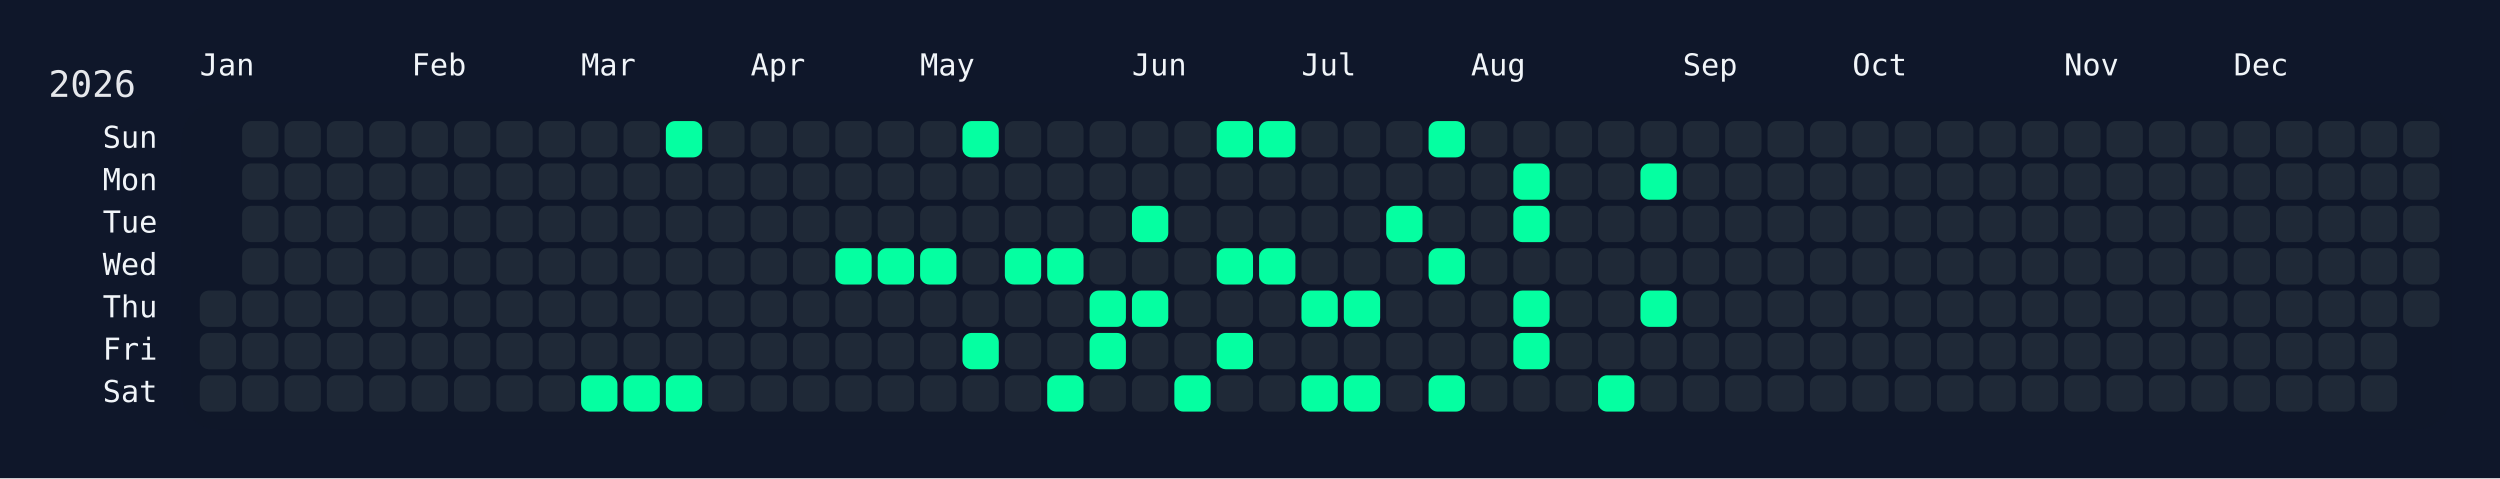
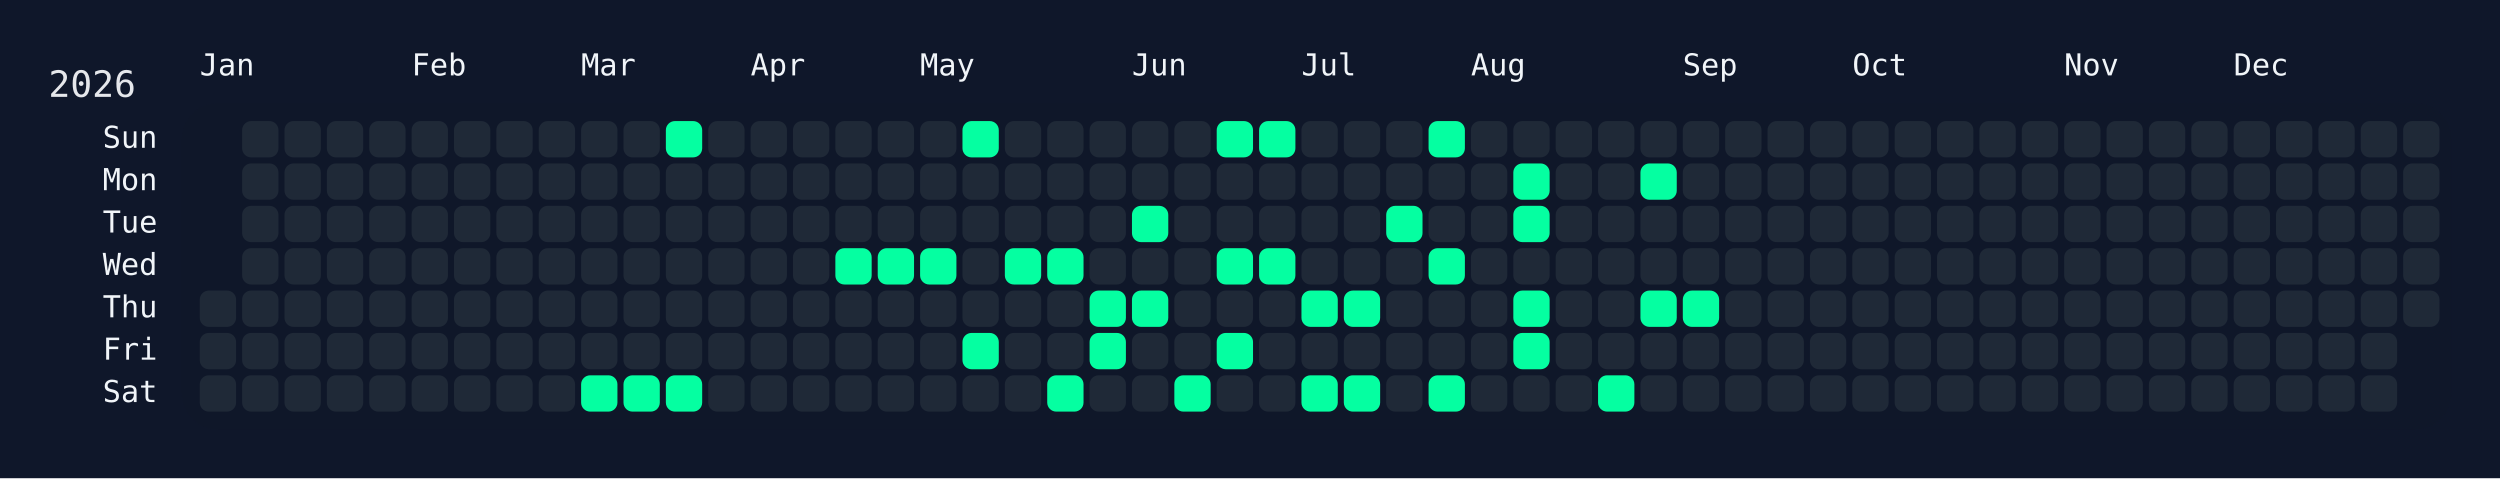
<svg xmlns="http://www.w3.org/2000/svg" width="826" height="158" viewBox="0 0 826 158">
  <rect width="826" height="158" fill="#0f172a" />
  <rect x="60" y="34" width="750" height="108" rx="12" ry="12" fill="rgba(15, 23, 42, 0.8)" />
  <text x="16" y="32" font-size="12" fill="#e5e7eb" font-family="JetBrains Mono, ui-monospace, SFMono-Regular, Menlo, Monaco, Consolas, monospace">2026</text>
  <text x="66" y="18" font-size="10" fill="#f1f5f9" font-family="JetBrains Mono, ui-monospace, SFMono-Regular, Menlo, Monaco, Consolas, monospace" dominant-baseline="hanging">Jan</text>
  <text x="136" y="18" font-size="10" fill="#f1f5f9" font-family="JetBrains Mono, ui-monospace, SFMono-Regular, Menlo, Monaco, Consolas, monospace" dominant-baseline="hanging">Feb</text>
  <text x="192" y="18" font-size="10" fill="#f1f5f9" font-family="JetBrains Mono, ui-monospace, SFMono-Regular, Menlo, Monaco, Consolas, monospace" dominant-baseline="hanging">Mar</text>
  <text x="248" y="18" font-size="10" fill="#f1f5f9" font-family="JetBrains Mono, ui-monospace, SFMono-Regular, Menlo, Monaco, Consolas, monospace" dominant-baseline="hanging">Apr</text>
  <text x="304" y="18" font-size="10" fill="#f1f5f9" font-family="JetBrains Mono, ui-monospace, SFMono-Regular, Menlo, Monaco, Consolas, monospace" dominant-baseline="hanging">May</text>
  <text x="374" y="18" font-size="10" fill="#f1f5f9" font-family="JetBrains Mono, ui-monospace, SFMono-Regular, Menlo, Monaco, Consolas, monospace" dominant-baseline="hanging">Jun</text>
  <text x="430" y="18" font-size="10" fill="#f1f5f9" font-family="JetBrains Mono, ui-monospace, SFMono-Regular, Menlo, Monaco, Consolas, monospace" dominant-baseline="hanging">Jul</text>
  <text x="486" y="18" font-size="10" fill="#f1f5f9" font-family="JetBrains Mono, ui-monospace, SFMono-Regular, Menlo, Monaco, Consolas, monospace" dominant-baseline="hanging">Aug</text>
  <text x="556" y="18" font-size="10" fill="#f1f5f9" font-family="JetBrains Mono, ui-monospace, SFMono-Regular, Menlo, Monaco, Consolas, monospace" dominant-baseline="hanging">Sep</text>
  <text x="612" y="18" font-size="10" fill="#f1f5f9" font-family="JetBrains Mono, ui-monospace, SFMono-Regular, Menlo, Monaco, Consolas, monospace" dominant-baseline="hanging">Oct</text>
  <text x="682" y="18" font-size="10" fill="#f1f5f9" font-family="JetBrains Mono, ui-monospace, SFMono-Regular, Menlo, Monaco, Consolas, monospace" dominant-baseline="hanging">Nov</text>
  <text x="738" y="18" font-size="10" fill="#f1f5f9" font-family="JetBrains Mono, ui-monospace, SFMono-Regular, Menlo, Monaco, Consolas, monospace" dominant-baseline="hanging">Dec</text>
  <text x="52" y="46.0" font-size="10" fill="#f1f5f9" font-family="JetBrains Mono, ui-monospace, SFMono-Regular, Menlo, Monaco, Consolas, monospace" text-anchor="end" dominant-baseline="middle">Sun</text>
  <text x="52" y="60.0" font-size="10" fill="#f1f5f9" font-family="JetBrains Mono, ui-monospace, SFMono-Regular, Menlo, Monaco, Consolas, monospace" text-anchor="end" dominant-baseline="middle">Mon</text>
  <text x="52" y="74.0" font-size="10" fill="#f1f5f9" font-family="JetBrains Mono, ui-monospace, SFMono-Regular, Menlo, Monaco, Consolas, monospace" text-anchor="end" dominant-baseline="middle">Tue</text>
  <text x="52" y="88.0" font-size="10" fill="#f1f5f9" font-family="JetBrains Mono, ui-monospace, SFMono-Regular, Menlo, Monaco, Consolas, monospace" text-anchor="end" dominant-baseline="middle">Wed</text>
  <text x="52" y="102.0" font-size="10" fill="#f1f5f9" font-family="JetBrains Mono, ui-monospace, SFMono-Regular, Menlo, Monaco, Consolas, monospace" text-anchor="end" dominant-baseline="middle">Thu</text>
  <text x="52" y="116.0" font-size="10" fill="#f1f5f9" font-family="JetBrains Mono, ui-monospace, SFMono-Regular, Menlo, Monaco, Consolas, monospace" text-anchor="end" dominant-baseline="middle">Fri</text>
  <text x="52" y="130.0" font-size="10" fill="#f1f5f9" font-family="JetBrains Mono, ui-monospace, SFMono-Regular, Menlo, Monaco, Consolas, monospace" text-anchor="end" dominant-baseline="middle">Sat</text>
  <g transform="translate(66,40)">
    <rect x="0" y="56" width="12" height="12" rx="3" ry="3" fill="#1f2937" data-date="2026-01-01" />
    <rect x="0" y="70" width="12" height="12" rx="3" ry="3" fill="#1f2937" data-date="2026-01-02" />
    <rect x="0" y="84" width="12" height="12" rx="3" ry="3" fill="#1f2937" data-date="2026-01-03" />
    <rect x="14" y="0" width="12" height="12" rx="3" ry="3" fill="#1f2937" data-date="2026-01-04" />
    <rect x="14" y="14" width="12" height="12" rx="3" ry="3" fill="#1f2937" data-date="2026-01-05" />
    <rect x="14" y="28" width="12" height="12" rx="3" ry="3" fill="#1f2937" data-date="2026-01-06" />
    <rect x="14" y="42" width="12" height="12" rx="3" ry="3" fill="#1f2937" data-date="2026-01-07" />
    <rect x="14" y="56" width="12" height="12" rx="3" ry="3" fill="#1f2937" data-date="2026-01-08" />
    <rect x="14" y="70" width="12" height="12" rx="3" ry="3" fill="#1f2937" data-date="2026-01-09" />
    <rect x="14" y="84" width="12" height="12" rx="3" ry="3" fill="#1f2937" data-date="2026-01-10" />
    <rect x="28" y="0" width="12" height="12" rx="3" ry="3" fill="#1f2937" data-date="2026-01-11" />
    <rect x="28" y="14" width="12" height="12" rx="3" ry="3" fill="#1f2937" data-date="2026-01-12" />
    <rect x="28" y="28" width="12" height="12" rx="3" ry="3" fill="#1f2937" data-date="2026-01-13" />
    <rect x="28" y="42" width="12" height="12" rx="3" ry="3" fill="#1f2937" data-date="2026-01-14" />
    <rect x="28" y="56" width="12" height="12" rx="3" ry="3" fill="#1f2937" data-date="2026-01-15" />
    <rect x="28" y="70" width="12" height="12" rx="3" ry="3" fill="#1f2937" data-date="2026-01-16" />
    <rect x="28" y="84" width="12" height="12" rx="3" ry="3" fill="#1f2937" data-date="2026-01-17" />
    <rect x="42" y="0" width="12" height="12" rx="3" ry="3" fill="#1f2937" data-date="2026-01-18" />
    <rect x="42" y="14" width="12" height="12" rx="3" ry="3" fill="#1f2937" data-date="2026-01-19" />
    <rect x="42" y="28" width="12" height="12" rx="3" ry="3" fill="#1f2937" data-date="2026-01-20" />
    <rect x="42" y="42" width="12" height="12" rx="3" ry="3" fill="#1f2937" data-date="2026-01-21" />
    <rect x="42" y="56" width="12" height="12" rx="3" ry="3" fill="#1f2937" data-date="2026-01-22" />
    <rect x="42" y="70" width="12" height="12" rx="3" ry="3" fill="#1f2937" data-date="2026-01-23" />
    <rect x="42" y="84" width="12" height="12" rx="3" ry="3" fill="#1f2937" data-date="2026-01-24" />
    <rect x="56" y="0" width="12" height="12" rx="3" ry="3" fill="#1f2937" data-date="2026-01-25" />
    <rect x="56" y="14" width="12" height="12" rx="3" ry="3" fill="#1f2937" data-date="2026-01-26" />
    <rect x="56" y="28" width="12" height="12" rx="3" ry="3" fill="#1f2937" data-date="2026-01-27" />
    <rect x="56" y="42" width="12" height="12" rx="3" ry="3" fill="#1f2937" data-date="2026-01-28" />
    <rect x="56" y="56" width="12" height="12" rx="3" ry="3" fill="#1f2937" data-date="2026-01-29" />
    <rect x="56" y="70" width="12" height="12" rx="3" ry="3" fill="#1f2937" data-date="2026-01-30" />
    <rect x="56" y="84" width="12" height="12" rx="3" ry="3" fill="#1f2937" data-date="2026-01-31" />
    <rect x="70" y="0" width="12" height="12" rx="3" ry="3" fill="#1f2937" data-date="2026-02-01" />
    <rect x="70" y="14" width="12" height="12" rx="3" ry="3" fill="#1f2937" data-date="2026-02-02" />
    <rect x="70" y="28" width="12" height="12" rx="3" ry="3" fill="#1f2937" data-date="2026-02-03" />
    <rect x="70" y="42" width="12" height="12" rx="3" ry="3" fill="#1f2937" data-date="2026-02-04" />
    <rect x="70" y="56" width="12" height="12" rx="3" ry="3" fill="#1f2937" data-date="2026-02-05" />
    <rect x="70" y="70" width="12" height="12" rx="3" ry="3" fill="#1f2937" data-date="2026-02-06" />
    <rect x="70" y="84" width="12" height="12" rx="3" ry="3" fill="#1f2937" data-date="2026-02-07" />
    <rect x="84" y="0" width="12" height="12" rx="3" ry="3" fill="#1f2937" data-date="2026-02-08" />
    <rect x="84" y="14" width="12" height="12" rx="3" ry="3" fill="#1f2937" data-date="2026-02-09" />
    <rect x="84" y="28" width="12" height="12" rx="3" ry="3" fill="#1f2937" data-date="2026-02-10" />
    <rect x="84" y="42" width="12" height="12" rx="3" ry="3" fill="#1f2937" data-date="2026-02-11" />
    <rect x="84" y="56" width="12" height="12" rx="3" ry="3" fill="#1f2937" data-date="2026-02-12" />
    <rect x="84" y="70" width="12" height="12" rx="3" ry="3" fill="#1f2937" data-date="2026-02-13" />
    <rect x="84" y="84" width="12" height="12" rx="3" ry="3" fill="#1f2937" data-date="2026-02-14" />
    <rect x="98" y="0" width="12" height="12" rx="3" ry="3" fill="#1f2937" data-date="2026-02-15" />
    <rect x="98" y="14" width="12" height="12" rx="3" ry="3" fill="#1f2937" data-date="2026-02-16" />
    <rect x="98" y="28" width="12" height="12" rx="3" ry="3" fill="#1f2937" data-date="2026-02-17" />
    <rect x="98" y="42" width="12" height="12" rx="3" ry="3" fill="#1f2937" data-date="2026-02-18" />
    <rect x="98" y="56" width="12" height="12" rx="3" ry="3" fill="#1f2937" data-date="2026-02-19" />
    <rect x="98" y="70" width="12" height="12" rx="3" ry="3" fill="#1f2937" data-date="2026-02-20" />
    <rect x="98" y="84" width="12" height="12" rx="3" ry="3" fill="#1f2937" data-date="2026-02-21" />
    <rect x="112" y="0" width="12" height="12" rx="3" ry="3" fill="#1f2937" data-date="2026-02-22" />
    <rect x="112" y="14" width="12" height="12" rx="3" ry="3" fill="#1f2937" data-date="2026-02-23" />
    <rect x="112" y="28" width="12" height="12" rx="3" ry="3" fill="#1f2937" data-date="2026-02-24" />
    <rect x="112" y="42" width="12" height="12" rx="3" ry="3" fill="#1f2937" data-date="2026-02-25" />
    <rect x="112" y="56" width="12" height="12" rx="3" ry="3" fill="#1f2937" data-date="2026-02-26" />
    <rect x="112" y="70" width="12" height="12" rx="3" ry="3" fill="#1f2937" data-date="2026-02-27" />
    <rect x="112" y="84" width="12" height="12" rx="3" ry="3" fill="#1f2937" data-date="2026-02-28" />
    <rect x="126" y="0" width="12" height="12" rx="3" ry="3" fill="#1f2937" data-date="2026-03-01" />
    <rect x="126" y="14" width="12" height="12" rx="3" ry="3" fill="#1f2937" data-date="2026-03-02" />
    <rect x="126" y="28" width="12" height="12" rx="3" ry="3" fill="#1f2937" data-date="2026-03-03" />
    <rect x="126" y="42" width="12" height="12" rx="3" ry="3" fill="#1f2937" data-date="2026-03-04" />
    <rect x="126" y="56" width="12" height="12" rx="3" ry="3" fill="#1f2937" data-date="2026-03-05" />
    <rect x="126" y="70" width="12" height="12" rx="3" ry="3" fill="#1f2937" data-date="2026-03-06" />
    <rect x="126" y="84" width="12" height="12" rx="3" ry="3" fill="#05ffa1" data-date="2026-03-07" />
    <rect x="140" y="0" width="12" height="12" rx="3" ry="3" fill="#1f2937" data-date="2026-03-08" />
    <rect x="140" y="14" width="12" height="12" rx="3" ry="3" fill="#1f2937" data-date="2026-03-09" />
    <rect x="140" y="28" width="12" height="12" rx="3" ry="3" fill="#1f2937" data-date="2026-03-10" />
    <rect x="140" y="42" width="12" height="12" rx="3" ry="3" fill="#1f2937" data-date="2026-03-11" />
    <rect x="140" y="56" width="12" height="12" rx="3" ry="3" fill="#1f2937" data-date="2026-03-12" />
    <rect x="140" y="70" width="12" height="12" rx="3" ry="3" fill="#1f2937" data-date="2026-03-13" />
    <rect x="140" y="84" width="12" height="12" rx="3" ry="3" fill="#05ffa1" data-date="2026-03-14" />
    <rect x="154" y="0" width="12" height="12" rx="3" ry="3" fill="#05ffa1" data-date="2026-03-15" />
    <rect x="154" y="14" width="12" height="12" rx="3" ry="3" fill="#1f2937" data-date="2026-03-16" />
    <rect x="154" y="28" width="12" height="12" rx="3" ry="3" fill="#1f2937" data-date="2026-03-17" />
    <rect x="154" y="42" width="12" height="12" rx="3" ry="3" fill="#1f2937" data-date="2026-03-18" />
    <rect x="154" y="56" width="12" height="12" rx="3" ry="3" fill="#1f2937" data-date="2026-03-19" />
    <rect x="154" y="70" width="12" height="12" rx="3" ry="3" fill="#1f2937" data-date="2026-03-20" />
    <rect x="154" y="84" width="12" height="12" rx="3" ry="3" fill="#05ffa1" data-date="2026-03-21" />
    <rect x="168" y="0" width="12" height="12" rx="3" ry="3" fill="#1f2937" data-date="2026-03-22" />
    <rect x="168" y="14" width="12" height="12" rx="3" ry="3" fill="#1f2937" data-date="2026-03-23" />
    <rect x="168" y="28" width="12" height="12" rx="3" ry="3" fill="#1f2937" data-date="2026-03-24" />
    <rect x="168" y="42" width="12" height="12" rx="3" ry="3" fill="#1f2937" data-date="2026-03-25" />
    <rect x="168" y="56" width="12" height="12" rx="3" ry="3" fill="#1f2937" data-date="2026-03-26" />
    <rect x="168" y="70" width="12" height="12" rx="3" ry="3" fill="#1f2937" data-date="2026-03-27" />
    <rect x="168" y="84" width="12" height="12" rx="3" ry="3" fill="#1f2937" data-date="2026-03-28" />
    <rect x="182" y="0" width="12" height="12" rx="3" ry="3" fill="#1f2937" data-date="2026-03-29" />
    <rect x="182" y="14" width="12" height="12" rx="3" ry="3" fill="#1f2937" data-date="2026-03-30" />
    <rect x="182" y="28" width="12" height="12" rx="3" ry="3" fill="#1f2937" data-date="2026-03-31" />
    <rect x="182" y="42" width="12" height="12" rx="3" ry="3" fill="#1f2937" data-date="2026-04-01" />
    <rect x="182" y="56" width="12" height="12" rx="3" ry="3" fill="#1f2937" data-date="2026-04-02" />
    <rect x="182" y="70" width="12" height="12" rx="3" ry="3" fill="#1f2937" data-date="2026-04-03" />
    <rect x="182" y="84" width="12" height="12" rx="3" ry="3" fill="#1f2937" data-date="2026-04-04" />
    <rect x="196" y="0" width="12" height="12" rx="3" ry="3" fill="#1f2937" data-date="2026-04-05" />
    <rect x="196" y="14" width="12" height="12" rx="3" ry="3" fill="#1f2937" data-date="2026-04-06" />
    <rect x="196" y="28" width="12" height="12" rx="3" ry="3" fill="#1f2937" data-date="2026-04-07" />
    <rect x="196" y="42" width="12" height="12" rx="3" ry="3" fill="#1f2937" data-date="2026-04-08" />
    <rect x="196" y="56" width="12" height="12" rx="3" ry="3" fill="#1f2937" data-date="2026-04-09" />
    <rect x="196" y="70" width="12" height="12" rx="3" ry="3" fill="#1f2937" data-date="2026-04-10" />
    <rect x="196" y="84" width="12" height="12" rx="3" ry="3" fill="#1f2937" data-date="2026-04-11" />
    <rect x="210" y="0" width="12" height="12" rx="3" ry="3" fill="#1f2937" data-date="2026-04-12" />
    <rect x="210" y="14" width="12" height="12" rx="3" ry="3" fill="#1f2937" data-date="2026-04-13" />
    <rect x="210" y="28" width="12" height="12" rx="3" ry="3" fill="#1f2937" data-date="2026-04-14" />
    <rect x="210" y="42" width="12" height="12" rx="3" ry="3" fill="#05ffa1" data-date="2026-04-15" />
    <rect x="210" y="56" width="12" height="12" rx="3" ry="3" fill="#1f2937" data-date="2026-04-16" />
    <rect x="210" y="70" width="12" height="12" rx="3" ry="3" fill="#1f2937" data-date="2026-04-17" />
    <rect x="210" y="84" width="12" height="12" rx="3" ry="3" fill="#1f2937" data-date="2026-04-18" />
    <rect x="224" y="0" width="12" height="12" rx="3" ry="3" fill="#1f2937" data-date="2026-04-19" />
    <rect x="224" y="14" width="12" height="12" rx="3" ry="3" fill="#1f2937" data-date="2026-04-20" />
    <rect x="224" y="28" width="12" height="12" rx="3" ry="3" fill="#1f2937" data-date="2026-04-21" />
    <rect x="224" y="42" width="12" height="12" rx="3" ry="3" fill="#05ffa1" data-date="2026-04-22" />
    <rect x="224" y="56" width="12" height="12" rx="3" ry="3" fill="#1f2937" data-date="2026-04-23" />
    <rect x="224" y="70" width="12" height="12" rx="3" ry="3" fill="#1f2937" data-date="2026-04-24" />
    <rect x="224" y="84" width="12" height="12" rx="3" ry="3" fill="#1f2937" data-date="2026-04-25" />
    <rect x="238" y="0" width="12" height="12" rx="3" ry="3" fill="#1f2937" data-date="2026-04-26" />
    <rect x="238" y="14" width="12" height="12" rx="3" ry="3" fill="#1f2937" data-date="2026-04-27" />
    <rect x="238" y="28" width="12" height="12" rx="3" ry="3" fill="#1f2937" data-date="2026-04-28" />
    <rect x="238" y="42" width="12" height="12" rx="3" ry="3" fill="#05ffa1" data-date="2026-04-29" />
    <rect x="238" y="56" width="12" height="12" rx="3" ry="3" fill="#1f2937" data-date="2026-04-30" />
    <rect x="238" y="70" width="12" height="12" rx="3" ry="3" fill="#1f2937" data-date="2026-05-01" />
    <rect x="238" y="84" width="12" height="12" rx="3" ry="3" fill="#1f2937" data-date="2026-05-02" />
    <rect x="252" y="0" width="12" height="12" rx="3" ry="3" fill="#05ffa1" data-date="2026-05-03" />
    <rect x="252" y="14" width="12" height="12" rx="3" ry="3" fill="#1f2937" data-date="2026-05-04" />
    <rect x="252" y="28" width="12" height="12" rx="3" ry="3" fill="#1f2937" data-date="2026-05-05" />
    <rect x="252" y="42" width="12" height="12" rx="3" ry="3" fill="#1f2937" data-date="2026-05-06" />
    <rect x="252" y="56" width="12" height="12" rx="3" ry="3" fill="#1f2937" data-date="2026-05-07" />
    <rect x="252" y="70" width="12" height="12" rx="3" ry="3" fill="#05ffa1" data-date="2026-05-08" />
    <rect x="252" y="84" width="12" height="12" rx="3" ry="3" fill="#1f2937" data-date="2026-05-09" />
    <rect x="266" y="0" width="12" height="12" rx="3" ry="3" fill="#1f2937" data-date="2026-05-10" />
    <rect x="266" y="14" width="12" height="12" rx="3" ry="3" fill="#1f2937" data-date="2026-05-11" />
    <rect x="266" y="28" width="12" height="12" rx="3" ry="3" fill="#1f2937" data-date="2026-05-12" />
    <rect x="266" y="42" width="12" height="12" rx="3" ry="3" fill="#05ffa1" data-date="2026-05-13" />
    <rect x="266" y="56" width="12" height="12" rx="3" ry="3" fill="#1f2937" data-date="2026-05-14" />
    <rect x="266" y="70" width="12" height="12" rx="3" ry="3" fill="#1f2937" data-date="2026-05-15" />
    <rect x="266" y="84" width="12" height="12" rx="3" ry="3" fill="#1f2937" data-date="2026-05-16" />
    <rect x="280" y="0" width="12" height="12" rx="3" ry="3" fill="#1f2937" data-date="2026-05-17" />
    <rect x="280" y="14" width="12" height="12" rx="3" ry="3" fill="#1f2937" data-date="2026-05-18" />
    <rect x="280" y="28" width="12" height="12" rx="3" ry="3" fill="#1f2937" data-date="2026-05-19" />
    <rect x="280" y="42" width="12" height="12" rx="3" ry="3" fill="#05ffa1" data-date="2026-05-20" />
    <rect x="280" y="56" width="12" height="12" rx="3" ry="3" fill="#1f2937" data-date="2026-05-21" />
    <rect x="280" y="70" width="12" height="12" rx="3" ry="3" fill="#1f2937" data-date="2026-05-22" />
    <rect x="280" y="84" width="12" height="12" rx="3" ry="3" fill="#05ffa1" data-date="2026-05-23" />
    <rect x="294" y="0" width="12" height="12" rx="3" ry="3" fill="#1f2937" data-date="2026-05-24" />
    <rect x="294" y="14" width="12" height="12" rx="3" ry="3" fill="#1f2937" data-date="2026-05-25" />
    <rect x="294" y="28" width="12" height="12" rx="3" ry="3" fill="#1f2937" data-date="2026-05-26" />
    <rect x="294" y="42" width="12" height="12" rx="3" ry="3" fill="#1f2937" data-date="2026-05-27" />
    <rect x="294" y="56" width="12" height="12" rx="3" ry="3" fill="#05ffa1" data-date="2026-05-28" />
    <rect x="294" y="70" width="12" height="12" rx="3" ry="3" fill="#05ffa1" data-date="2026-05-29" />
    <rect x="294" y="84" width="12" height="12" rx="3" ry="3" fill="#1f2937" data-date="2026-05-30" />
    <rect x="308" y="0" width="12" height="12" rx="3" ry="3" fill="#1f2937" data-date="2026-05-31" />
    <rect x="308" y="14" width="12" height="12" rx="3" ry="3" fill="#1f2937" data-date="2026-06-01" />
    <rect x="308" y="28" width="12" height="12" rx="3" ry="3" fill="#05ffa1" data-date="2026-06-02" />
    <rect x="308" y="42" width="12" height="12" rx="3" ry="3" fill="#1f2937" data-date="2026-06-03" />
    <rect x="308" y="56" width="12" height="12" rx="3" ry="3" fill="#05ffa1" data-date="2026-06-04" />
    <rect x="308" y="70" width="12" height="12" rx="3" ry="3" fill="#1f2937" data-date="2026-06-05" />
    <rect x="308" y="84" width="12" height="12" rx="3" ry="3" fill="#1f2937" data-date="2026-06-06" />
    <rect x="322" y="0" width="12" height="12" rx="3" ry="3" fill="#1f2937" data-date="2026-06-07" />
    <rect x="322" y="14" width="12" height="12" rx="3" ry="3" fill="#1f2937" data-date="2026-06-08" />
    <rect x="322" y="28" width="12" height="12" rx="3" ry="3" fill="#1f2937" data-date="2026-06-09" />
    <rect x="322" y="42" width="12" height="12" rx="3" ry="3" fill="#1f2937" data-date="2026-06-10" />
    <rect x="322" y="56" width="12" height="12" rx="3" ry="3" fill="#1f2937" data-date="2026-06-11" />
    <rect x="322" y="70" width="12" height="12" rx="3" ry="3" fill="#1f2937" data-date="2026-06-12" />
    <rect x="322" y="84" width="12" height="12" rx="3" ry="3" fill="#05ffa1" data-date="2026-06-13" />
    <rect x="336" y="0" width="12" height="12" rx="3" ry="3" fill="#05ffa1" data-date="2026-06-14" />
    <rect x="336" y="14" width="12" height="12" rx="3" ry="3" fill="#1f2937" data-date="2026-06-15" />
    <rect x="336" y="28" width="12" height="12" rx="3" ry="3" fill="#1f2937" data-date="2026-06-16" />
    <rect x="336" y="42" width="12" height="12" rx="3" ry="3" fill="#05ffa1" data-date="2026-06-17" />
    <rect x="336" y="56" width="12" height="12" rx="3" ry="3" fill="#1f2937" data-date="2026-06-18" />
    <rect x="336" y="70" width="12" height="12" rx="3" ry="3" fill="#05ffa1" data-date="2026-06-19" />
    <rect x="336" y="84" width="12" height="12" rx="3" ry="3" fill="#1f2937" data-date="2026-06-20" />
    <rect x="350" y="0" width="12" height="12" rx="3" ry="3" fill="#05ffa1" data-date="2026-06-21" />
    <rect x="350" y="14" width="12" height="12" rx="3" ry="3" fill="#1f2937" data-date="2026-06-22" />
    <rect x="350" y="28" width="12" height="12" rx="3" ry="3" fill="#1f2937" data-date="2026-06-23" />
    <rect x="350" y="42" width="12" height="12" rx="3" ry="3" fill="#05ffa1" data-date="2026-06-24" />
    <rect x="350" y="56" width="12" height="12" rx="3" ry="3" fill="#1f2937" data-date="2026-06-25" />
    <rect x="350" y="70" width="12" height="12" rx="3" ry="3" fill="#1f2937" data-date="2026-06-26" />
    <rect x="350" y="84" width="12" height="12" rx="3" ry="3" fill="#1f2937" data-date="2026-06-27" />
    <rect x="364" y="0" width="12" height="12" rx="3" ry="3" fill="#1f2937" data-date="2026-06-28" />
    <rect x="364" y="14" width="12" height="12" rx="3" ry="3" fill="#1f2937" data-date="2026-06-29" />
    <rect x="364" y="28" width="12" height="12" rx="3" ry="3" fill="#1f2937" data-date="2026-06-30" />
    <rect x="364" y="42" width="12" height="12" rx="3" ry="3" fill="#1f2937" data-date="2026-07-01" />
    <rect x="364" y="56" width="12" height="12" rx="3" ry="3" fill="#05ffa1" data-date="2026-07-02" />
    <rect x="364" y="70" width="12" height="12" rx="3" ry="3" fill="#1f2937" data-date="2026-07-03" />
    <rect x="364" y="84" width="12" height="12" rx="3" ry="3" fill="#05ffa1" data-date="2026-07-04" />
    <rect x="378" y="0" width="12" height="12" rx="3" ry="3" fill="#1f2937" data-date="2026-07-05" />
    <rect x="378" y="14" width="12" height="12" rx="3" ry="3" fill="#1f2937" data-date="2026-07-06" />
    <rect x="378" y="28" width="12" height="12" rx="3" ry="3" fill="#1f2937" data-date="2026-07-07" />
    <rect x="378" y="42" width="12" height="12" rx="3" ry="3" fill="#1f2937" data-date="2026-07-08" />
    <rect x="378" y="56" width="12" height="12" rx="3" ry="3" fill="#05ffa1" data-date="2026-07-09" />
    <rect x="378" y="70" width="12" height="12" rx="3" ry="3" fill="#1f2937" data-date="2026-07-10" />
    <rect x="378" y="84" width="12" height="12" rx="3" ry="3" fill="#05ffa1" data-date="2026-07-11" />
    <rect x="392" y="0" width="12" height="12" rx="3" ry="3" fill="#1f2937" data-date="2026-07-12" />
    <rect x="392" y="14" width="12" height="12" rx="3" ry="3" fill="#1f2937" data-date="2026-07-13" />
    <rect x="392" y="28" width="12" height="12" rx="3" ry="3" fill="#05ffa1" data-date="2026-07-14" />
    <rect x="392" y="42" width="12" height="12" rx="3" ry="3" fill="#1f2937" data-date="2026-07-15" />
    <rect x="392" y="56" width="12" height="12" rx="3" ry="3" fill="#1f2937" data-date="2026-07-16" />
    <rect x="392" y="70" width="12" height="12" rx="3" ry="3" fill="#1f2937" data-date="2026-07-17" />
    <rect x="392" y="84" width="12" height="12" rx="3" ry="3" fill="#1f2937" data-date="2026-07-18" />
    <rect x="406" y="0" width="12" height="12" rx="3" ry="3" fill="#05ffa1" data-date="2026-07-19" />
    <rect x="406" y="14" width="12" height="12" rx="3" ry="3" fill="#1f2937" data-date="2026-07-20" />
    <rect x="406" y="28" width="12" height="12" rx="3" ry="3" fill="#1f2937" data-date="2026-07-21" />
    <rect x="406" y="42" width="12" height="12" rx="3" ry="3" fill="#05ffa1" data-date="2026-07-22" />
    <rect x="406" y="56" width="12" height="12" rx="3" ry="3" fill="#1f2937" data-date="2026-07-23" />
    <rect x="406" y="70" width="12" height="12" rx="3" ry="3" fill="#1f2937" data-date="2026-07-24" />
    <rect x="406" y="84" width="12" height="12" rx="3" ry="3" fill="#05ffa1" data-date="2026-07-25" />
    <rect x="420" y="0" width="12" height="12" rx="3" ry="3" fill="#1f2937" data-date="2026-07-26" />
    <rect x="420" y="14" width="12" height="12" rx="3" ry="3" fill="#1f2937" data-date="2026-07-27" />
    <rect x="420" y="28" width="12" height="12" rx="3" ry="3" fill="#1f2937" data-date="2026-07-28" />
    <rect x="420" y="42" width="12" height="12" rx="3" ry="3" fill="#1f2937" data-date="2026-07-29" />
    <rect x="420" y="56" width="12" height="12" rx="3" ry="3" fill="#1f2937" data-date="2026-07-30" />
    <rect x="420" y="70" width="12" height="12" rx="3" ry="3" fill="#1f2937" data-date="2026-07-31" />
    <rect x="420" y="84" width="12" height="12" rx="3" ry="3" fill="#1f2937" data-date="2026-08-01" />
    <rect x="434" y="0" width="12" height="12" rx="3" ry="3" fill="#1f2937" data-date="2026-08-02" />
    <rect x="434" y="14" width="12" height="12" rx="3" ry="3" fill="#05ffa1" data-date="2026-08-03" />
    <rect x="434" y="28" width="12" height="12" rx="3" ry="3" fill="#05ffa1" data-date="2026-08-04" />
    <rect x="434" y="42" width="12" height="12" rx="3" ry="3" fill="#1f2937" data-date="2026-08-05" />
    <rect x="434" y="56" width="12" height="12" rx="3" ry="3" fill="#05ffa1" data-date="2026-08-06" />
    <rect x="434" y="70" width="12" height="12" rx="3" ry="3" fill="#05ffa1" data-date="2026-08-07" />
    <rect x="434" y="84" width="12" height="12" rx="3" ry="3" fill="#1f2937" data-date="2026-08-08" />
    <rect x="448" y="0" width="12" height="12" rx="3" ry="3" fill="#1f2937" data-date="2026-08-09" />
    <rect x="448" y="14" width="12" height="12" rx="3" ry="3" fill="#1f2937" data-date="2026-08-10" />
    <rect x="448" y="28" width="12" height="12" rx="3" ry="3" fill="#1f2937" data-date="2026-08-11" />
    <rect x="448" y="42" width="12" height="12" rx="3" ry="3" fill="#1f2937" data-date="2026-08-12" />
    <rect x="448" y="56" width="12" height="12" rx="3" ry="3" fill="#1f2937" data-date="2026-08-13" />
    <rect x="448" y="70" width="12" height="12" rx="3" ry="3" fill="#1f2937" data-date="2026-08-14" />
    <rect x="448" y="84" width="12" height="12" rx="3" ry="3" fill="#1f2937" data-date="2026-08-15" />
    <rect x="462" y="0" width="12" height="12" rx="3" ry="3" fill="#1f2937" data-date="2026-08-16" />
    <rect x="462" y="14" width="12" height="12" rx="3" ry="3" fill="#1f2937" data-date="2026-08-17" />
    <rect x="462" y="28" width="12" height="12" rx="3" ry="3" fill="#1f2937" data-date="2026-08-18" />
    <rect x="462" y="42" width="12" height="12" rx="3" ry="3" fill="#1f2937" data-date="2026-08-19" />
    <rect x="462" y="56" width="12" height="12" rx="3" ry="3" fill="#1f2937" data-date="2026-08-20" />
    <rect x="462" y="70" width="12" height="12" rx="3" ry="3" fill="#1f2937" data-date="2026-08-21" />
    <rect x="462" y="84" width="12" height="12" rx="3" ry="3" fill="#05ffa1" data-date="2026-08-22" />
    <rect x="476" y="0" width="12" height="12" rx="3" ry="3" fill="#1f2937" data-date="2026-08-23" />
    <rect x="476" y="14" width="12" height="12" rx="3" ry="3" fill="#05ffa1" data-date="2026-08-24" />
    <rect x="476" y="28" width="12" height="12" rx="3" ry="3" fill="#1f2937" data-date="2026-08-25" />
    <rect x="476" y="42" width="12" height="12" rx="3" ry="3" fill="#1f2937" data-date="2026-08-26" />
    <rect x="476" y="56" width="12" height="12" rx="3" ry="3" fill="#05ffa1" data-date="2026-08-27" />
    <rect x="476" y="70" width="12" height="12" rx="3" ry="3" fill="#1f2937" data-date="2026-08-28" />
    <rect x="476" y="84" width="12" height="12" rx="3" ry="3" fill="#1f2937" data-date="2026-08-29" />
    <rect x="490" y="0" width="12" height="12" rx="3" ry="3" fill="#1f2937" data-date="2026-08-30" />
    <rect x="490" y="14" width="12" height="12" rx="3" ry="3" fill="#1f2937" data-date="2026-08-31" />
    <rect x="490" y="28" width="12" height="12" rx="3" ry="3" fill="#1f2937" data-date="2026-09-01" />
    <rect x="490" y="42" width="12" height="12" rx="3" ry="3" fill="#1f2937" data-date="2026-09-02" />
-     <rect x="490" y="56" width="12" height="12" rx="3" ry="3" fill="#1f2937" data-date="2026-09-03" />
+     <rect x="490" y="56" width="12" height="12" rx="3" ry="3" fill="#05ffa1" data-date="2026-09-03" />
    <rect x="490" y="70" width="12" height="12" rx="3" ry="3" fill="#1f2937" data-date="2026-09-04" />
    <rect x="490" y="84" width="12" height="12" rx="3" ry="3" fill="#1f2937" data-date="2026-09-05" />
    <rect x="504" y="0" width="12" height="12" rx="3" ry="3" fill="#1f2937" data-date="2026-09-06" />
    <rect x="504" y="14" width="12" height="12" rx="3" ry="3" fill="#1f2937" data-date="2026-09-07" />
    <rect x="504" y="28" width="12" height="12" rx="3" ry="3" fill="#1f2937" data-date="2026-09-08" />
    <rect x="504" y="42" width="12" height="12" rx="3" ry="3" fill="#1f2937" data-date="2026-09-09" />
    <rect x="504" y="56" width="12" height="12" rx="3" ry="3" fill="#1f2937" data-date="2026-09-10" />
    <rect x="504" y="70" width="12" height="12" rx="3" ry="3" fill="#1f2937" data-date="2026-09-11" />
    <rect x="504" y="84" width="12" height="12" rx="3" ry="3" fill="#1f2937" data-date="2026-09-12" />
    <rect x="518" y="0" width="12" height="12" rx="3" ry="3" fill="#1f2937" data-date="2026-09-13" />
    <rect x="518" y="14" width="12" height="12" rx="3" ry="3" fill="#1f2937" data-date="2026-09-14" />
    <rect x="518" y="28" width="12" height="12" rx="3" ry="3" fill="#1f2937" data-date="2026-09-15" />
    <rect x="518" y="42" width="12" height="12" rx="3" ry="3" fill="#1f2937" data-date="2026-09-16" />
    <rect x="518" y="56" width="12" height="12" rx="3" ry="3" fill="#1f2937" data-date="2026-09-17" />
    <rect x="518" y="70" width="12" height="12" rx="3" ry="3" fill="#1f2937" data-date="2026-09-18" />
    <rect x="518" y="84" width="12" height="12" rx="3" ry="3" fill="#1f2937" data-date="2026-09-19" />
    <rect x="532" y="0" width="12" height="12" rx="3" ry="3" fill="#1f2937" data-date="2026-09-20" />
    <rect x="532" y="14" width="12" height="12" rx="3" ry="3" fill="#1f2937" data-date="2026-09-21" />
    <rect x="532" y="28" width="12" height="12" rx="3" ry="3" fill="#1f2937" data-date="2026-09-22" />
    <rect x="532" y="42" width="12" height="12" rx="3" ry="3" fill="#1f2937" data-date="2026-09-23" />
    <rect x="532" y="56" width="12" height="12" rx="3" ry="3" fill="#1f2937" data-date="2026-09-24" />
    <rect x="532" y="70" width="12" height="12" rx="3" ry="3" fill="#1f2937" data-date="2026-09-25" />
    <rect x="532" y="84" width="12" height="12" rx="3" ry="3" fill="#1f2937" data-date="2026-09-26" />
    <rect x="546" y="0" width="12" height="12" rx="3" ry="3" fill="#1f2937" data-date="2026-09-27" />
    <rect x="546" y="14" width="12" height="12" rx="3" ry="3" fill="#1f2937" data-date="2026-09-28" />
    <rect x="546" y="28" width="12" height="12" rx="3" ry="3" fill="#1f2937" data-date="2026-09-29" />
    <rect x="546" y="42" width="12" height="12" rx="3" ry="3" fill="#1f2937" data-date="2026-09-30" />
    <rect x="546" y="56" width="12" height="12" rx="3" ry="3" fill="#1f2937" data-date="2026-10-01" />
    <rect x="546" y="70" width="12" height="12" rx="3" ry="3" fill="#1f2937" data-date="2026-10-02" />
    <rect x="546" y="84" width="12" height="12" rx="3" ry="3" fill="#1f2937" data-date="2026-10-03" />
    <rect x="560" y="0" width="12" height="12" rx="3" ry="3" fill="#1f2937" data-date="2026-10-04" />
    <rect x="560" y="14" width="12" height="12" rx="3" ry="3" fill="#1f2937" data-date="2026-10-05" />
    <rect x="560" y="28" width="12" height="12" rx="3" ry="3" fill="#1f2937" data-date="2026-10-06" />
    <rect x="560" y="42" width="12" height="12" rx="3" ry="3" fill="#1f2937" data-date="2026-10-07" />
    <rect x="560" y="56" width="12" height="12" rx="3" ry="3" fill="#1f2937" data-date="2026-10-08" />
    <rect x="560" y="70" width="12" height="12" rx="3" ry="3" fill="#1f2937" data-date="2026-10-09" />
    <rect x="560" y="84" width="12" height="12" rx="3" ry="3" fill="#1f2937" data-date="2026-10-10" />
    <rect x="574" y="0" width="12" height="12" rx="3" ry="3" fill="#1f2937" data-date="2026-10-11" />
    <rect x="574" y="14" width="12" height="12" rx="3" ry="3" fill="#1f2937" data-date="2026-10-12" />
    <rect x="574" y="28" width="12" height="12" rx="3" ry="3" fill="#1f2937" data-date="2026-10-13" />
    <rect x="574" y="42" width="12" height="12" rx="3" ry="3" fill="#1f2937" data-date="2026-10-14" />
    <rect x="574" y="56" width="12" height="12" rx="3" ry="3" fill="#1f2937" data-date="2026-10-15" />
    <rect x="574" y="70" width="12" height="12" rx="3" ry="3" fill="#1f2937" data-date="2026-10-16" />
    <rect x="574" y="84" width="12" height="12" rx="3" ry="3" fill="#1f2937" data-date="2026-10-17" />
    <rect x="588" y="0" width="12" height="12" rx="3" ry="3" fill="#1f2937" data-date="2026-10-18" />
    <rect x="588" y="14" width="12" height="12" rx="3" ry="3" fill="#1f2937" data-date="2026-10-19" />
    <rect x="588" y="28" width="12" height="12" rx="3" ry="3" fill="#1f2937" data-date="2026-10-20" />
    <rect x="588" y="42" width="12" height="12" rx="3" ry="3" fill="#1f2937" data-date="2026-10-21" />
    <rect x="588" y="56" width="12" height="12" rx="3" ry="3" fill="#1f2937" data-date="2026-10-22" />
    <rect x="588" y="70" width="12" height="12" rx="3" ry="3" fill="#1f2937" data-date="2026-10-23" />
    <rect x="588" y="84" width="12" height="12" rx="3" ry="3" fill="#1f2937" data-date="2026-10-24" />
    <rect x="602" y="0" width="12" height="12" rx="3" ry="3" fill="#1f2937" data-date="2026-10-25" />
    <rect x="602" y="14" width="12" height="12" rx="3" ry="3" fill="#1f2937" data-date="2026-10-26" />
    <rect x="602" y="28" width="12" height="12" rx="3" ry="3" fill="#1f2937" data-date="2026-10-27" />
    <rect x="602" y="42" width="12" height="12" rx="3" ry="3" fill="#1f2937" data-date="2026-10-28" />
    <rect x="602" y="56" width="12" height="12" rx="3" ry="3" fill="#1f2937" data-date="2026-10-29" />
    <rect x="602" y="70" width="12" height="12" rx="3" ry="3" fill="#1f2937" data-date="2026-10-30" />
    <rect x="602" y="84" width="12" height="12" rx="3" ry="3" fill="#1f2937" data-date="2026-10-31" />
    <rect x="616" y="0" width="12" height="12" rx="3" ry="3" fill="#1f2937" data-date="2026-11-01" />
    <rect x="616" y="14" width="12" height="12" rx="3" ry="3" fill="#1f2937" data-date="2026-11-02" />
    <rect x="616" y="28" width="12" height="12" rx="3" ry="3" fill="#1f2937" data-date="2026-11-03" />
    <rect x="616" y="42" width="12" height="12" rx="3" ry="3" fill="#1f2937" data-date="2026-11-04" />
    <rect x="616" y="56" width="12" height="12" rx="3" ry="3" fill="#1f2937" data-date="2026-11-05" />
    <rect x="616" y="70" width="12" height="12" rx="3" ry="3" fill="#1f2937" data-date="2026-11-06" />
    <rect x="616" y="84" width="12" height="12" rx="3" ry="3" fill="#1f2937" data-date="2026-11-07" />
    <rect x="630" y="0" width="12" height="12" rx="3" ry="3" fill="#1f2937" data-date="2026-11-08" />
    <rect x="630" y="14" width="12" height="12" rx="3" ry="3" fill="#1f2937" data-date="2026-11-09" />
    <rect x="630" y="28" width="12" height="12" rx="3" ry="3" fill="#1f2937" data-date="2026-11-10" />
    <rect x="630" y="42" width="12" height="12" rx="3" ry="3" fill="#1f2937" data-date="2026-11-11" />
    <rect x="630" y="56" width="12" height="12" rx="3" ry="3" fill="#1f2937" data-date="2026-11-12" />
    <rect x="630" y="70" width="12" height="12" rx="3" ry="3" fill="#1f2937" data-date="2026-11-13" />
    <rect x="630" y="84" width="12" height="12" rx="3" ry="3" fill="#1f2937" data-date="2026-11-14" />
    <rect x="644" y="0" width="12" height="12" rx="3" ry="3" fill="#1f2937" data-date="2026-11-15" />
    <rect x="644" y="14" width="12" height="12" rx="3" ry="3" fill="#1f2937" data-date="2026-11-16" />
    <rect x="644" y="28" width="12" height="12" rx="3" ry="3" fill="#1f2937" data-date="2026-11-17" />
    <rect x="644" y="42" width="12" height="12" rx="3" ry="3" fill="#1f2937" data-date="2026-11-18" />
    <rect x="644" y="56" width="12" height="12" rx="3" ry="3" fill="#1f2937" data-date="2026-11-19" />
    <rect x="644" y="70" width="12" height="12" rx="3" ry="3" fill="#1f2937" data-date="2026-11-20" />
    <rect x="644" y="84" width="12" height="12" rx="3" ry="3" fill="#1f2937" data-date="2026-11-21" />
    <rect x="658" y="0" width="12" height="12" rx="3" ry="3" fill="#1f2937" data-date="2026-11-22" />
    <rect x="658" y="14" width="12" height="12" rx="3" ry="3" fill="#1f2937" data-date="2026-11-23" />
    <rect x="658" y="28" width="12" height="12" rx="3" ry="3" fill="#1f2937" data-date="2026-11-24" />
    <rect x="658" y="42" width="12" height="12" rx="3" ry="3" fill="#1f2937" data-date="2026-11-25" />
    <rect x="658" y="56" width="12" height="12" rx="3" ry="3" fill="#1f2937" data-date="2026-11-26" />
    <rect x="658" y="70" width="12" height="12" rx="3" ry="3" fill="#1f2937" data-date="2026-11-27" />
    <rect x="658" y="84" width="12" height="12" rx="3" ry="3" fill="#1f2937" data-date="2026-11-28" />
    <rect x="672" y="0" width="12" height="12" rx="3" ry="3" fill="#1f2937" data-date="2026-11-29" />
    <rect x="672" y="14" width="12" height="12" rx="3" ry="3" fill="#1f2937" data-date="2026-11-30" />
    <rect x="672" y="28" width="12" height="12" rx="3" ry="3" fill="#1f2937" data-date="2026-12-01" />
    <rect x="672" y="42" width="12" height="12" rx="3" ry="3" fill="#1f2937" data-date="2026-12-02" />
    <rect x="672" y="56" width="12" height="12" rx="3" ry="3" fill="#1f2937" data-date="2026-12-03" />
    <rect x="672" y="70" width="12" height="12" rx="3" ry="3" fill="#1f2937" data-date="2026-12-04" />
    <rect x="672" y="84" width="12" height="12" rx="3" ry="3" fill="#1f2937" data-date="2026-12-05" />
    <rect x="686" y="0" width="12" height="12" rx="3" ry="3" fill="#1f2937" data-date="2026-12-06" />
    <rect x="686" y="14" width="12" height="12" rx="3" ry="3" fill="#1f2937" data-date="2026-12-07" />
    <rect x="686" y="28" width="12" height="12" rx="3" ry="3" fill="#1f2937" data-date="2026-12-08" />
    <rect x="686" y="42" width="12" height="12" rx="3" ry="3" fill="#1f2937" data-date="2026-12-09" />
    <rect x="686" y="56" width="12" height="12" rx="3" ry="3" fill="#1f2937" data-date="2026-12-10" />
    <rect x="686" y="70" width="12" height="12" rx="3" ry="3" fill="#1f2937" data-date="2026-12-11" />
    <rect x="686" y="84" width="12" height="12" rx="3" ry="3" fill="#1f2937" data-date="2026-12-12" />
    <rect x="700" y="0" width="12" height="12" rx="3" ry="3" fill="#1f2937" data-date="2026-12-13" />
    <rect x="700" y="14" width="12" height="12" rx="3" ry="3" fill="#1f2937" data-date="2026-12-14" />
    <rect x="700" y="28" width="12" height="12" rx="3" ry="3" fill="#1f2937" data-date="2026-12-15" />
    <rect x="700" y="42" width="12" height="12" rx="3" ry="3" fill="#1f2937" data-date="2026-12-16" />
    <rect x="700" y="56" width="12" height="12" rx="3" ry="3" fill="#1f2937" data-date="2026-12-17" />
    <rect x="700" y="70" width="12" height="12" rx="3" ry="3" fill="#1f2937" data-date="2026-12-18" />
    <rect x="700" y="84" width="12" height="12" rx="3" ry="3" fill="#1f2937" data-date="2026-12-19" />
    <rect x="714" y="0" width="12" height="12" rx="3" ry="3" fill="#1f2937" data-date="2026-12-20" />
    <rect x="714" y="14" width="12" height="12" rx="3" ry="3" fill="#1f2937" data-date="2026-12-21" />
    <rect x="714" y="28" width="12" height="12" rx="3" ry="3" fill="#1f2937" data-date="2026-12-22" />
    <rect x="714" y="42" width="12" height="12" rx="3" ry="3" fill="#1f2937" data-date="2026-12-23" />
    <rect x="714" y="56" width="12" height="12" rx="3" ry="3" fill="#1f2937" data-date="2026-12-24" />
    <rect x="714" y="70" width="12" height="12" rx="3" ry="3" fill="#1f2937" data-date="2026-12-25" />
    <rect x="714" y="84" width="12" height="12" rx="3" ry="3" fill="#1f2937" data-date="2026-12-26" />
    <rect x="728" y="0" width="12" height="12" rx="3" ry="3" fill="#1f2937" data-date="2026-12-27" />
    <rect x="728" y="14" width="12" height="12" rx="3" ry="3" fill="#1f2937" data-date="2026-12-28" />
    <rect x="728" y="28" width="12" height="12" rx="3" ry="3" fill="#1f2937" data-date="2026-12-29" />
    <rect x="728" y="42" width="12" height="12" rx="3" ry="3" fill="#1f2937" data-date="2026-12-30" />
    <rect x="728" y="56" width="12" height="12" rx="3" ry="3" fill="#1f2937" data-date="2026-12-31" />
  </g>
</svg>
